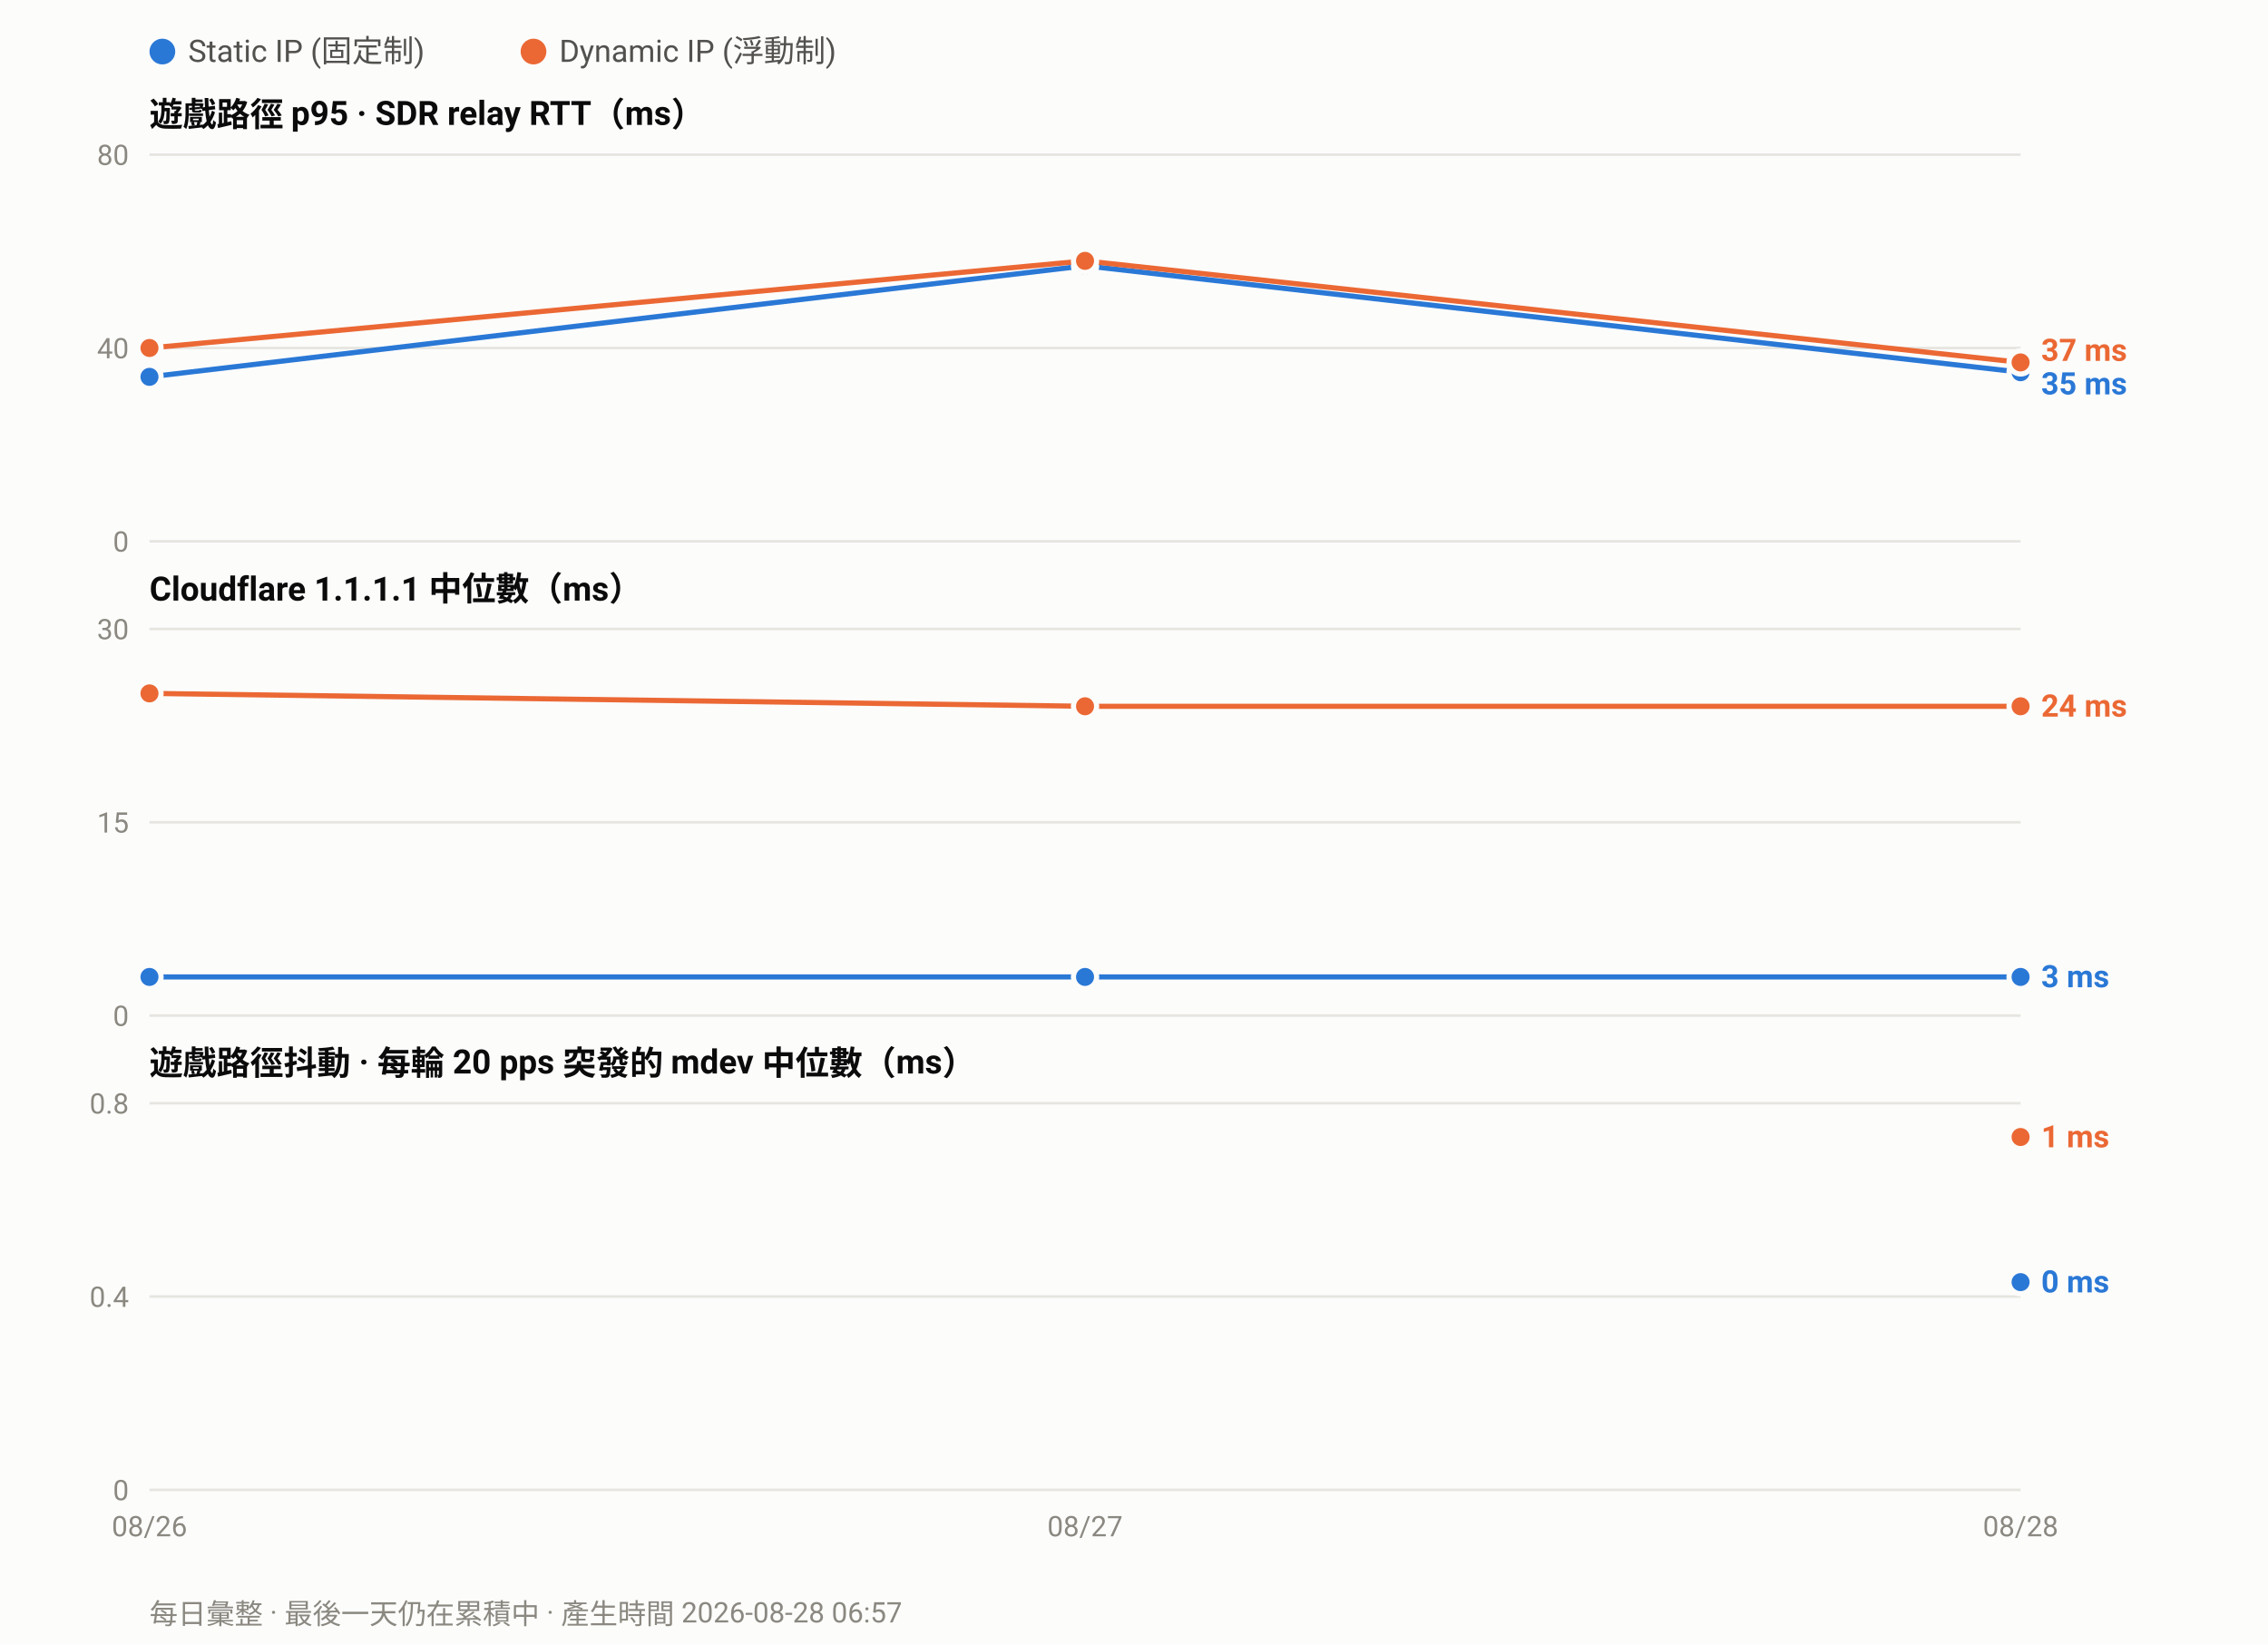
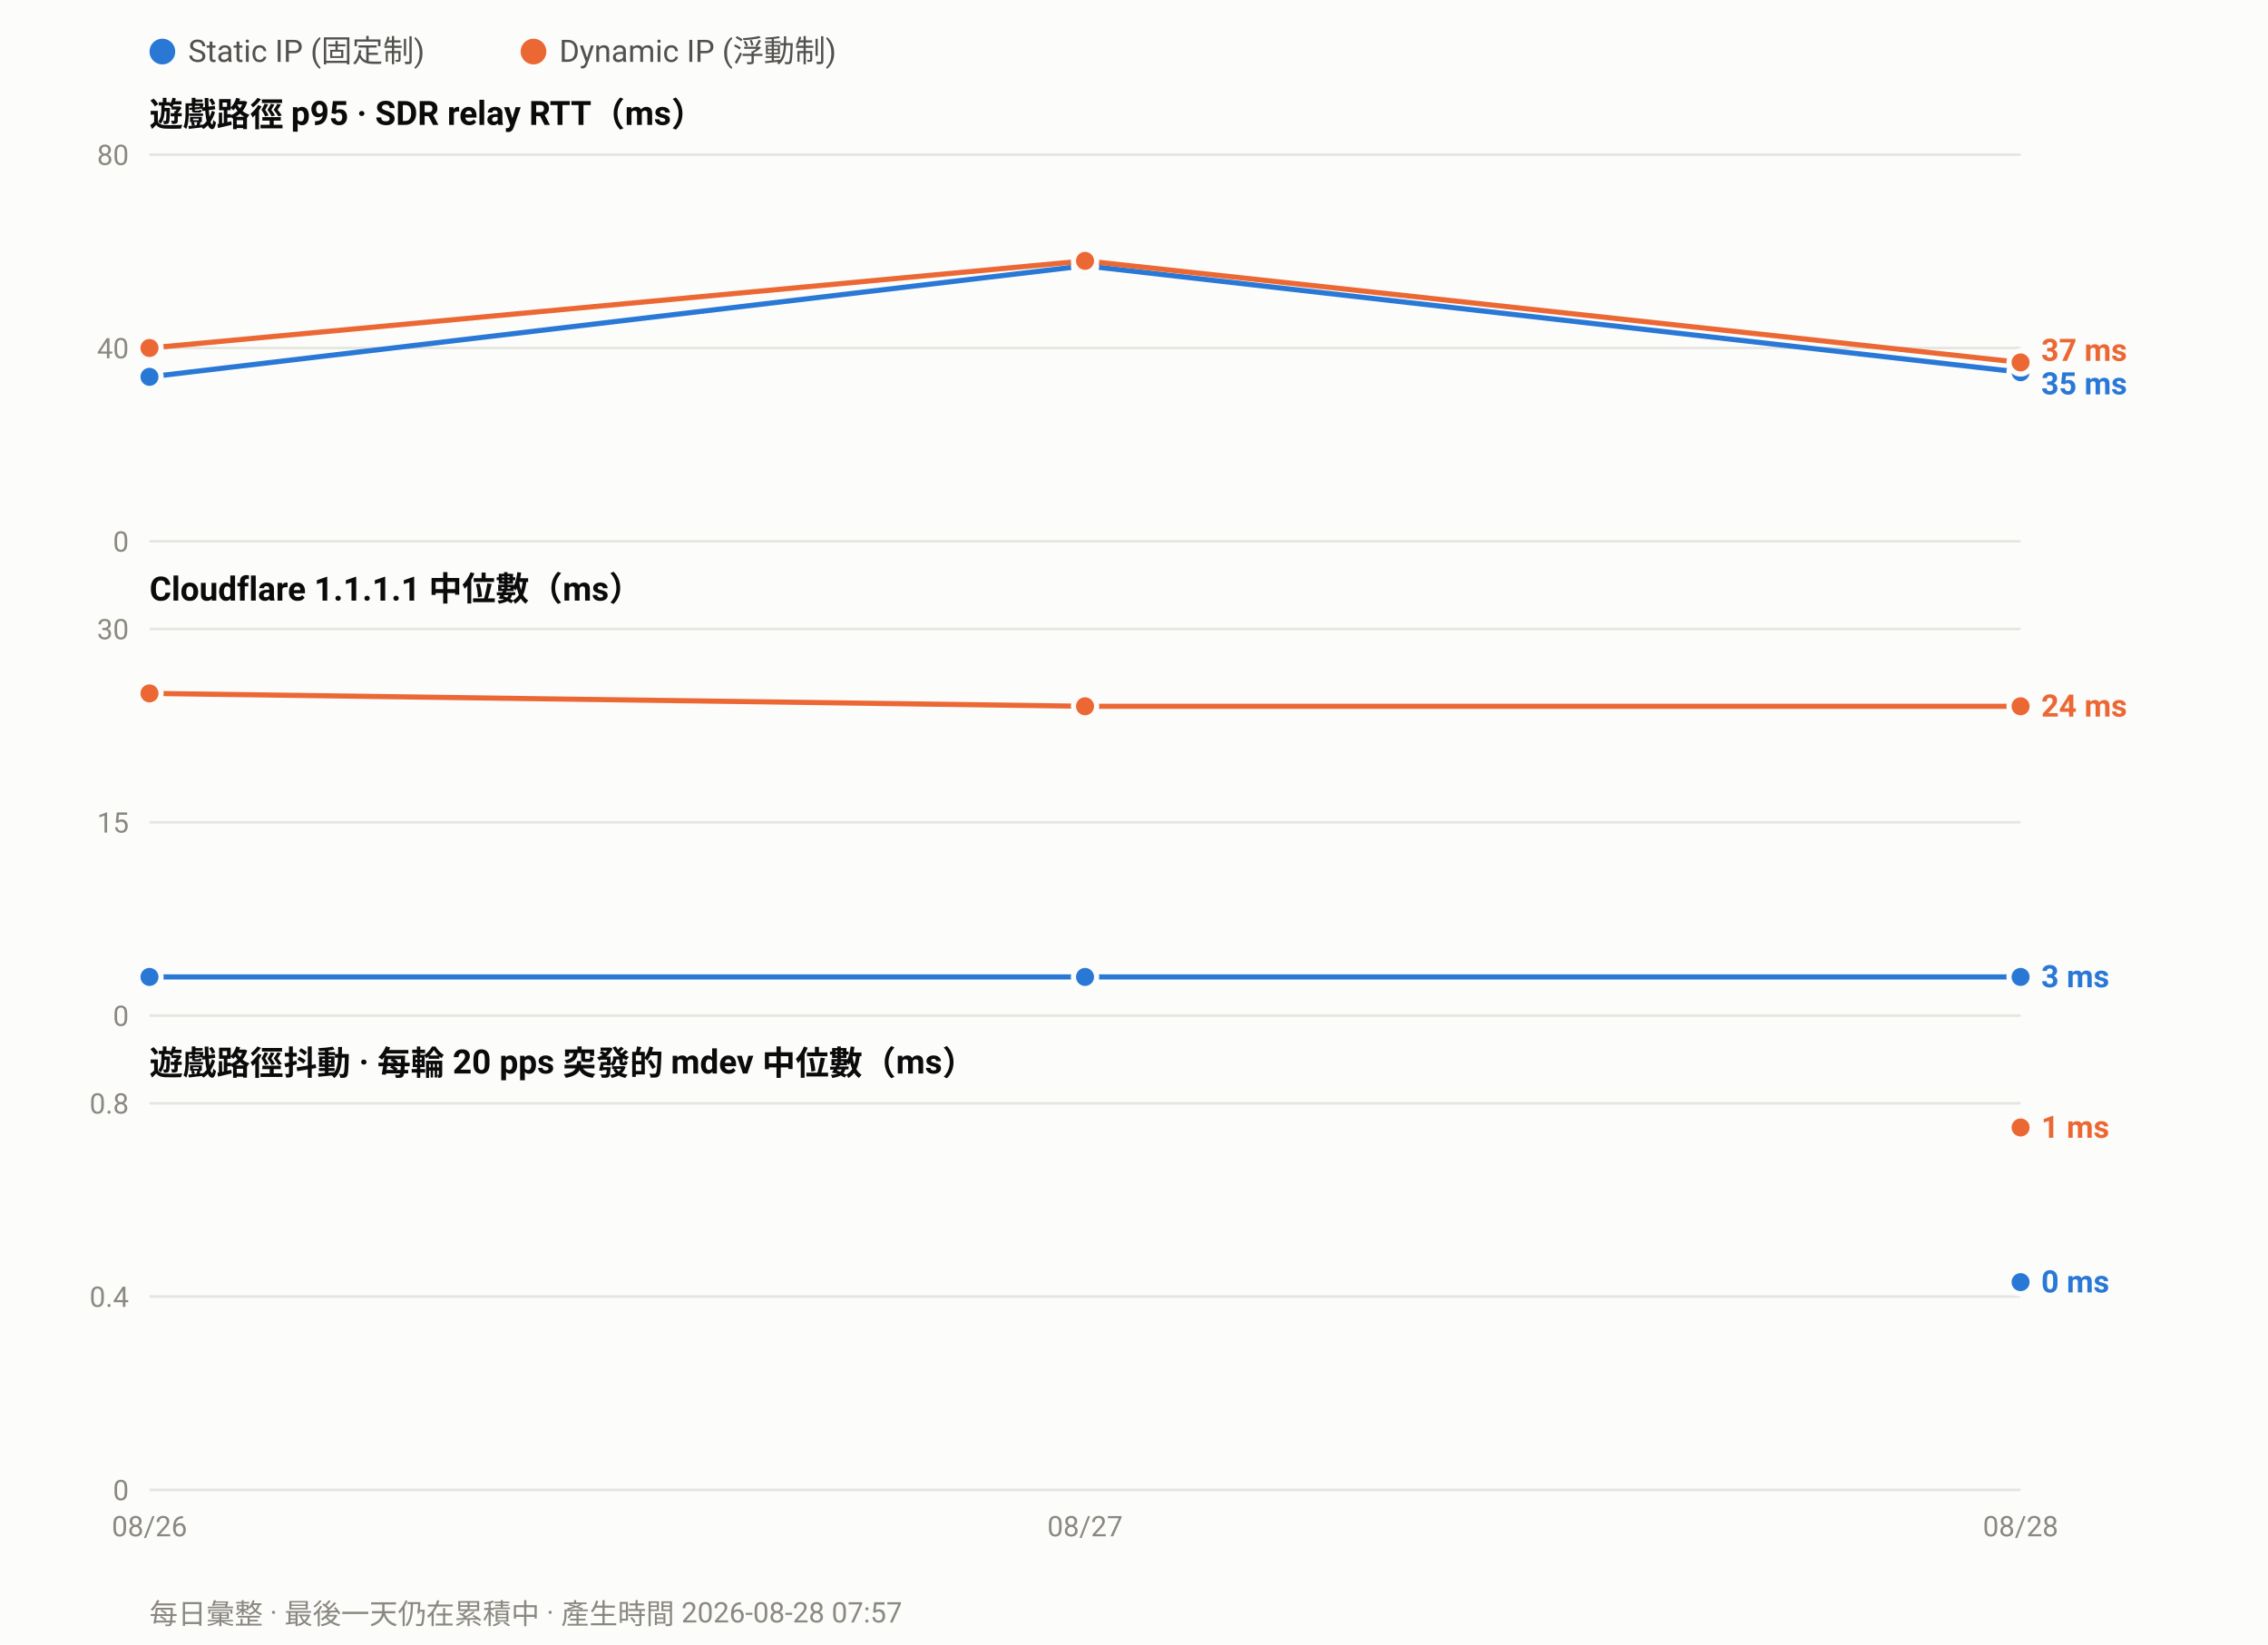
<svg xmlns="http://www.w3.org/2000/svg" width="880" height="638" viewBox="0 0 880 638" font-family="ui-sans-serif,-apple-system,Segoe UI,Roboto,Helvetica,Arial,sans-serif">
  <rect width="880" height="638" fill="#fcfcfb" />
  <circle cx="63.0" cy="20" r="5" fill="#2a78d6" />
  <text x="73.0" y="24" font-size="12" fill="#52514e">Static IP (固定制)</text>
  <circle cx="207.0" cy="20" r="5" fill="#eb6834" />
  <text x="217.0" y="24" font-size="12" fill="#52514e">Dynamic IP (浮動制)</text>
  <text x="58" y="49.0" font-size="13" font-weight="600" fill="#0b0b0b">遊戲路徑 p95 · SDR relay RTT（ms）</text>
  <line x1="58" y1="210.0" x2="784.0" y2="210.0" stroke="#e6e5e0" stroke-width="1" />
  <text x="50" y="214.0" font-size="11" text-anchor="end" fill="#8a8880">0</text>
  <line x1="58" y1="135.0" x2="784.0" y2="135.0" stroke="#e6e5e0" stroke-width="1" />
  <text x="50" y="139.0" font-size="11" text-anchor="end" fill="#8a8880">40</text>
  <line x1="58" y1="60.0" x2="784.0" y2="60.0" stroke="#e6e5e0" stroke-width="1" />
  <text x="50" y="64.0" font-size="11" text-anchor="end" fill="#8a8880">80</text>
  <polyline fill="none" stroke="#2a78d6" stroke-width="2" stroke-linejoin="round" points="58.0,146.2 421.0,103.1 784.0,144.4" />
  <circle cx="58.0" cy="146.2" r="4.5" fill="#2a78d6" stroke="#fcfcfb" stroke-width="2" />
  <circle cx="421.0" cy="103.1" r="4.5" fill="#2a78d6" stroke="#fcfcfb" stroke-width="2" />
  <circle cx="784.0" cy="144.4" r="4.5" fill="#2a78d6" stroke="#fcfcfb" stroke-width="2" />
  <polyline fill="none" stroke="#eb6834" stroke-width="2" stroke-linejoin="round" points="58.0,135.0 421.0,101.2 784.0,140.6" />
  <circle cx="58.0" cy="135.0" r="4.5" fill="#eb6834" stroke="#fcfcfb" stroke-width="2" />
  <circle cx="421.0" cy="101.2" r="4.5" fill="#eb6834" stroke="#fcfcfb" stroke-width="2" />
  <circle cx="784.0" cy="140.6" r="4.5" fill="#eb6834" stroke="#fcfcfb" stroke-width="2" />
  <text x="792.0" y="140.0" font-size="12" font-weight="600" fill="#eb6834">37 ms</text>
  <text x="792.0" y="153.0" font-size="12" font-weight="600" fill="#2a78d6">35 ms</text>
  <text x="58" y="233.0" font-size="13" font-weight="600" fill="#0b0b0b">Cloudflare 1.1.1.1 中位數（ms）</text>
  <line x1="58" y1="394.0" x2="784.0" y2="394.0" stroke="#e6e5e0" stroke-width="1" />
  <text x="50" y="398.0" font-size="11" text-anchor="end" fill="#8a8880">0</text>
  <line x1="58" y1="319.0" x2="784.0" y2="319.0" stroke="#e6e5e0" stroke-width="1" />
  <text x="50" y="323.0" font-size="11" text-anchor="end" fill="#8a8880">15</text>
  <line x1="58" y1="244.0" x2="784.0" y2="244.0" stroke="#e6e5e0" stroke-width="1" />
  <text x="50" y="248.0" font-size="11" text-anchor="end" fill="#8a8880">30</text>
  <polyline fill="none" stroke="#2a78d6" stroke-width="2" stroke-linejoin="round" points="58.0,379.0 421.0,379.0 784.0,379.0" />
  <circle cx="58.0" cy="379.0" r="4.5" fill="#2a78d6" stroke="#fcfcfb" stroke-width="2" />
  <circle cx="421.0" cy="379.0" r="4.5" fill="#2a78d6" stroke="#fcfcfb" stroke-width="2" />
  <circle cx="784.0" cy="379.0" r="4.5" fill="#2a78d6" stroke="#fcfcfb" stroke-width="2" />
  <polyline fill="none" stroke="#eb6834" stroke-width="2" stroke-linejoin="round" points="58.0,269.0 421.0,274.0 784.0,274.0" />
  <circle cx="58.0" cy="269.0" r="4.5" fill="#eb6834" stroke="#fcfcfb" stroke-width="2" />
  <circle cx="421.0" cy="274.0" r="4.5" fill="#eb6834" stroke="#fcfcfb" stroke-width="2" />
  <circle cx="784.0" cy="274.0" r="4.5" fill="#eb6834" stroke="#fcfcfb" stroke-width="2" />
  <text x="792.0" y="278.0" font-size="12" font-weight="600" fill="#eb6834">24 ms</text>
  <text x="792.0" y="383.0" font-size="12" font-weight="600" fill="#2a78d6">3 ms</text>
  <text x="58" y="417.0" font-size="13" font-weight="600" fill="#0b0b0b">遊戲路徑抖動 · 每輪 20 pps 突發的 mdev 中位數（ms）</text>
  <line x1="58" y1="578.0" x2="784.0" y2="578.0" stroke="#e6e5e0" stroke-width="1" />
  <text x="50" y="582.0" font-size="11" text-anchor="end" fill="#8a8880">0</text>
  <line x1="58" y1="503.0" x2="784.0" y2="503.0" stroke="#e6e5e0" stroke-width="1" />
  <text x="50" y="507.0" font-size="11" text-anchor="end" fill="#8a8880">0.4</text>
  <line x1="58" y1="428.0" x2="784.0" y2="428.0" stroke="#e6e5e0" stroke-width="1" />
  <text x="50" y="432.0" font-size="11" text-anchor="end" fill="#8a8880">0.8</text>
  <circle cx="784.0" cy="497.4" r="4.5" fill="#2a78d6" stroke="#fcfcfb" stroke-width="2" />
-   <circle cx="784.0" cy="441.1" r="4.5" fill="#eb6834" stroke="#fcfcfb" stroke-width="2" />
-   <text x="792.0" y="445.1" font-size="12" font-weight="600" fill="#eb6834">1 ms</text>
+   <circle cx="784.0" cy="437.4" r="4.5" fill="#eb6834" stroke="#fcfcfb" stroke-width="2" />
+   <text x="792.0" y="441.4" font-size="12" font-weight="600" fill="#eb6834">1 ms</text>
  <text x="792.0" y="501.4" font-size="12" font-weight="600" fill="#2a78d6">0 ms</text>
  <text x="58.0" y="596.0" font-size="11" text-anchor="middle" fill="#8a8880">08/26</text>
  <text x="421.0" y="596.0" font-size="11" text-anchor="middle" fill="#8a8880">08/27</text>
  <text x="784.0" y="596.0" font-size="11" text-anchor="middle" fill="#8a8880">08/28</text>
-   <text x="58" y="630" font-size="11" fill="#8a8880">每日彙整 · 最後一天仍在累積中 · 產生時間 2026-08-28 06:57</text>
+   <text x="58" y="630" font-size="11" fill="#8a8880">每日彙整 · 最後一天仍在累積中 · 產生時間 2026-08-28 07:57</text>
</svg>
